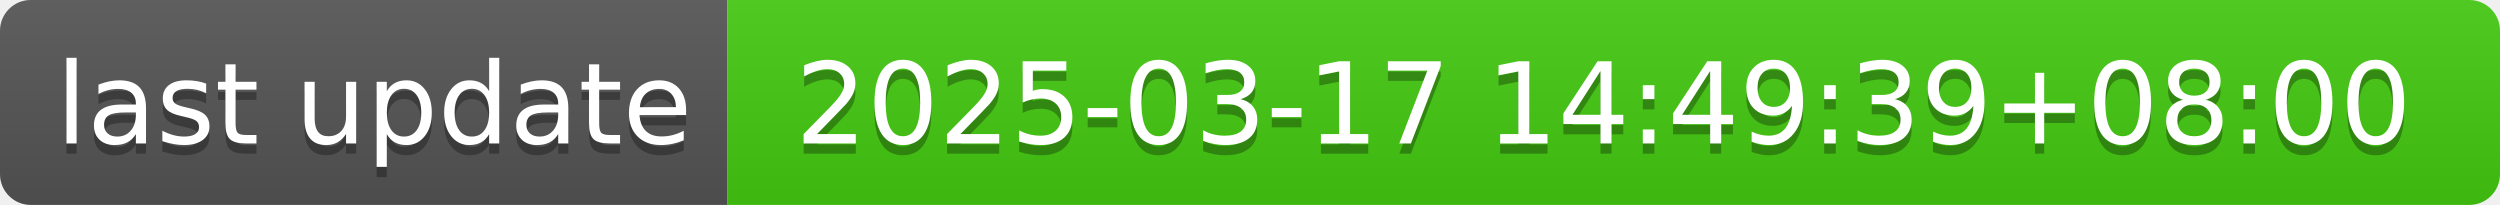
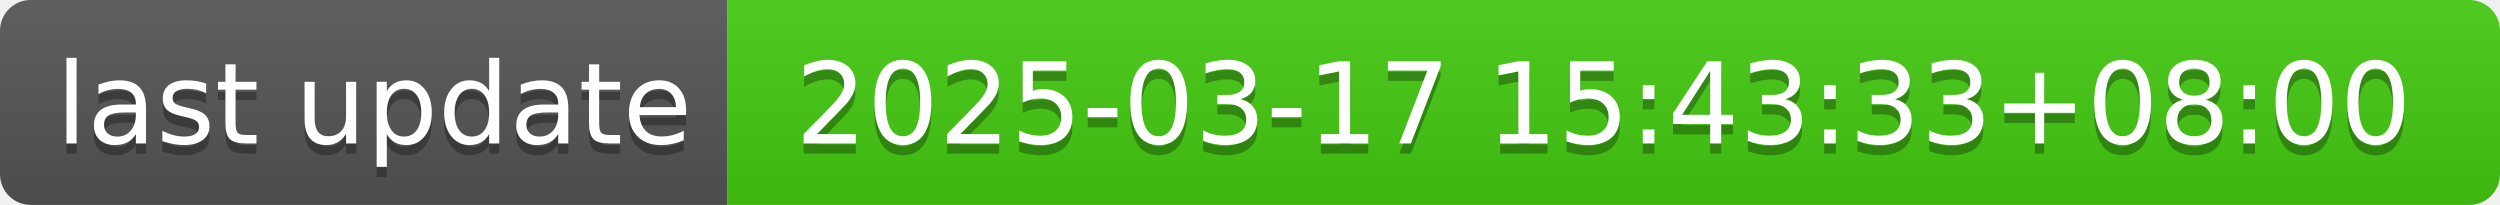
- <svg xmlns="http://www.w3.org/2000/svg" width="244" height="20" role="img" aria-label="last update: 2025-03-17 14:49:39+08:00">
+ <svg xmlns="http://www.w3.org/2000/svg" width="244" height="20" role="img" aria-label="last update: 2025-03-17 15:43:33+08:00">
  <linearGradient id="s" x2="0" y2="100%">
    <stop offset="0" stop-color="#bbb" stop-opacity=".1" />
    <stop offset="1" stop-opacity=".1" />
  </linearGradient>
  <clipPath id="r">
    <rect width="244" height="20" rx="3" fill="#fff" />
  </clipPath>
  <g clip-path="url(#r)">
    <rect width="71" height="20" fill="#555" />
    <rect x="71" width="173" height="20" fill="#4c1" />
    <rect width="244" height="20" fill="url(#s)" />
  </g>
  <g fill="#fff" text-anchor="middle" font-family="Verdana,Geneva,DejaVu Sans,sans-serif" text-rendering="geometricPrecision" font-size="110">
    <text aria-hidden="true" x="365" y="150" fill="#010101" fill-opacity=".3" transform="scale(.1)" textLength="610">last update</text>
    <text x="365" y="140" transform="scale(.1)" fill="#fff" textLength="610">last update</text>
-     <text aria-hidden="true" x="1565" y="150" fill="#010101" fill-opacity=".3" transform="scale(.1)" textLength="1630">2025-03-17 14:49:39+08:00</text>
-     <text x="1565" y="140" transform="scale(.1)" fill="#fff" textLength="1630">2025-03-17 14:49:39+08:00</text>
+     <text aria-hidden="true" x="1565" y="150" fill="#010101" fill-opacity=".3" transform="scale(.1)" textLength="1630">2025-03-17 15:43:33+08:00</text>
+     <text x="1565" y="140" transform="scale(.1)" fill="#fff" textLength="1630">2025-03-17 15:43:33+08:00</text>
  </g>
</svg>
